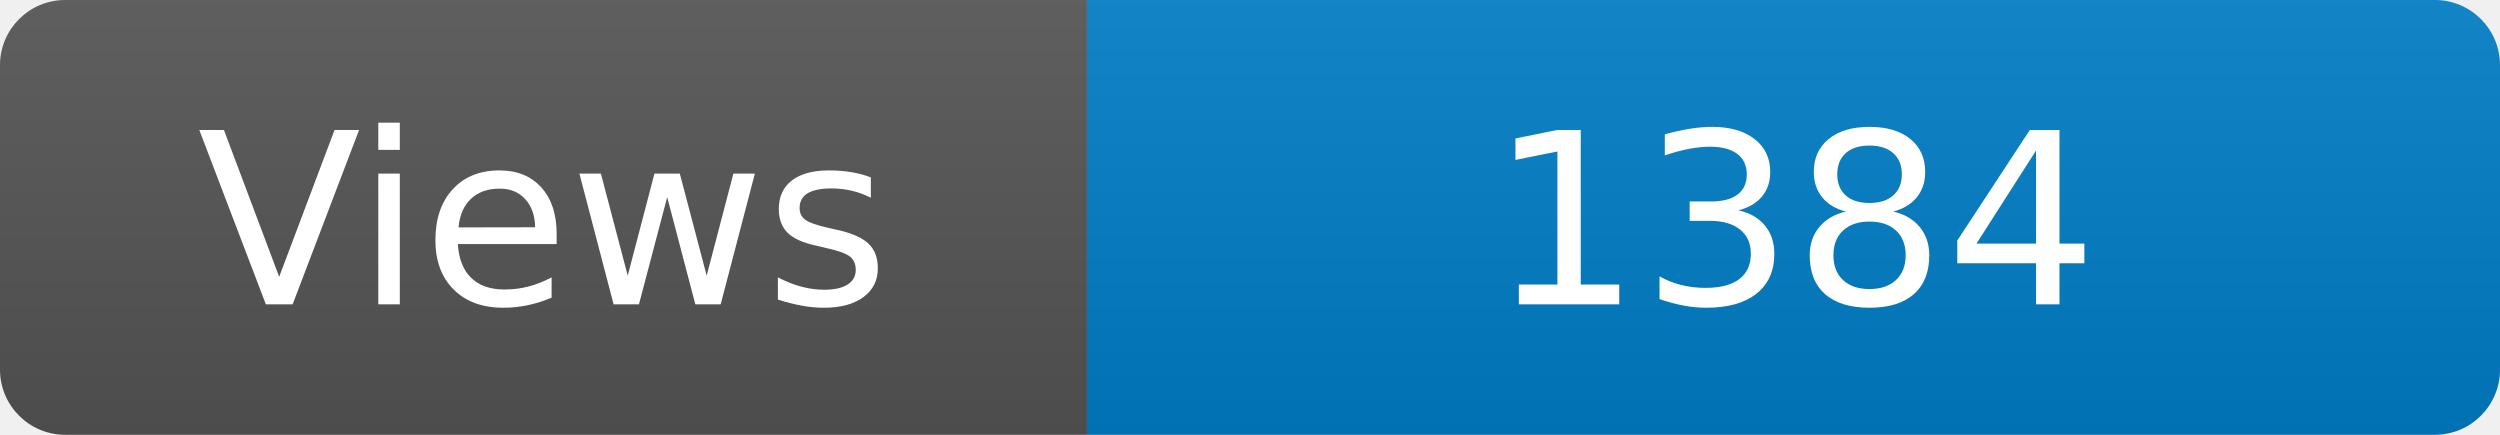
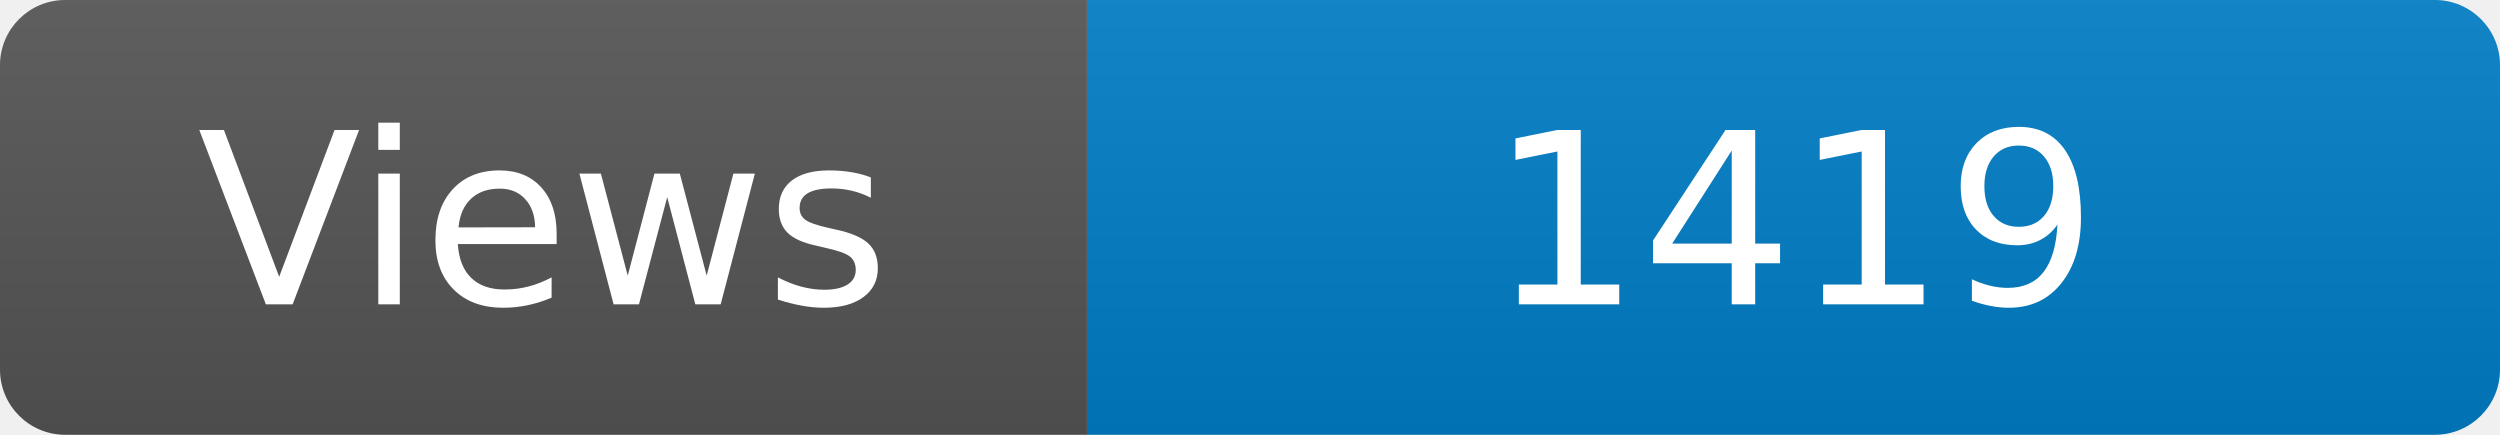
<svg xmlns="http://www.w3.org/2000/svg" width="115" height="20" role="img" aria-label="Maintained?: yes">
  <linearGradient id="s" x2="0" y2="100%">
    <stop offset="0" stop-color="#bbb" stop-opacity=".1" />
    <stop offset="1" stop-opacity=".1" />
  </linearGradient>
  <clipPath id="r">
    <rect width="115" height="20" rx="3" fill="#fff" />
  </clipPath>
  <g clip-path="url(#r)">
    <rect width="50" height="20" fill="#555" />
    <rect x="50" width="160" height="20" fill="#007ec6" />
    <rect width="115" height="20" fill="url(#s)" />
  </g>
  <g fill="#fff" text-anchor="middle" font-family="Verdana,Geneva,DejaVu Sans,sans-serif" font-size="110">
    <text x="250" y="140" transform="scale(.1)" fill="#fff">Views</text>
-     <text x="825" y="140" transform="scale(.1)" fill="#fff">1384</text>
+     <text x="825" y="140" transform="scale(.1)" fill="#fff">1419</text>
  </g>
</svg>
